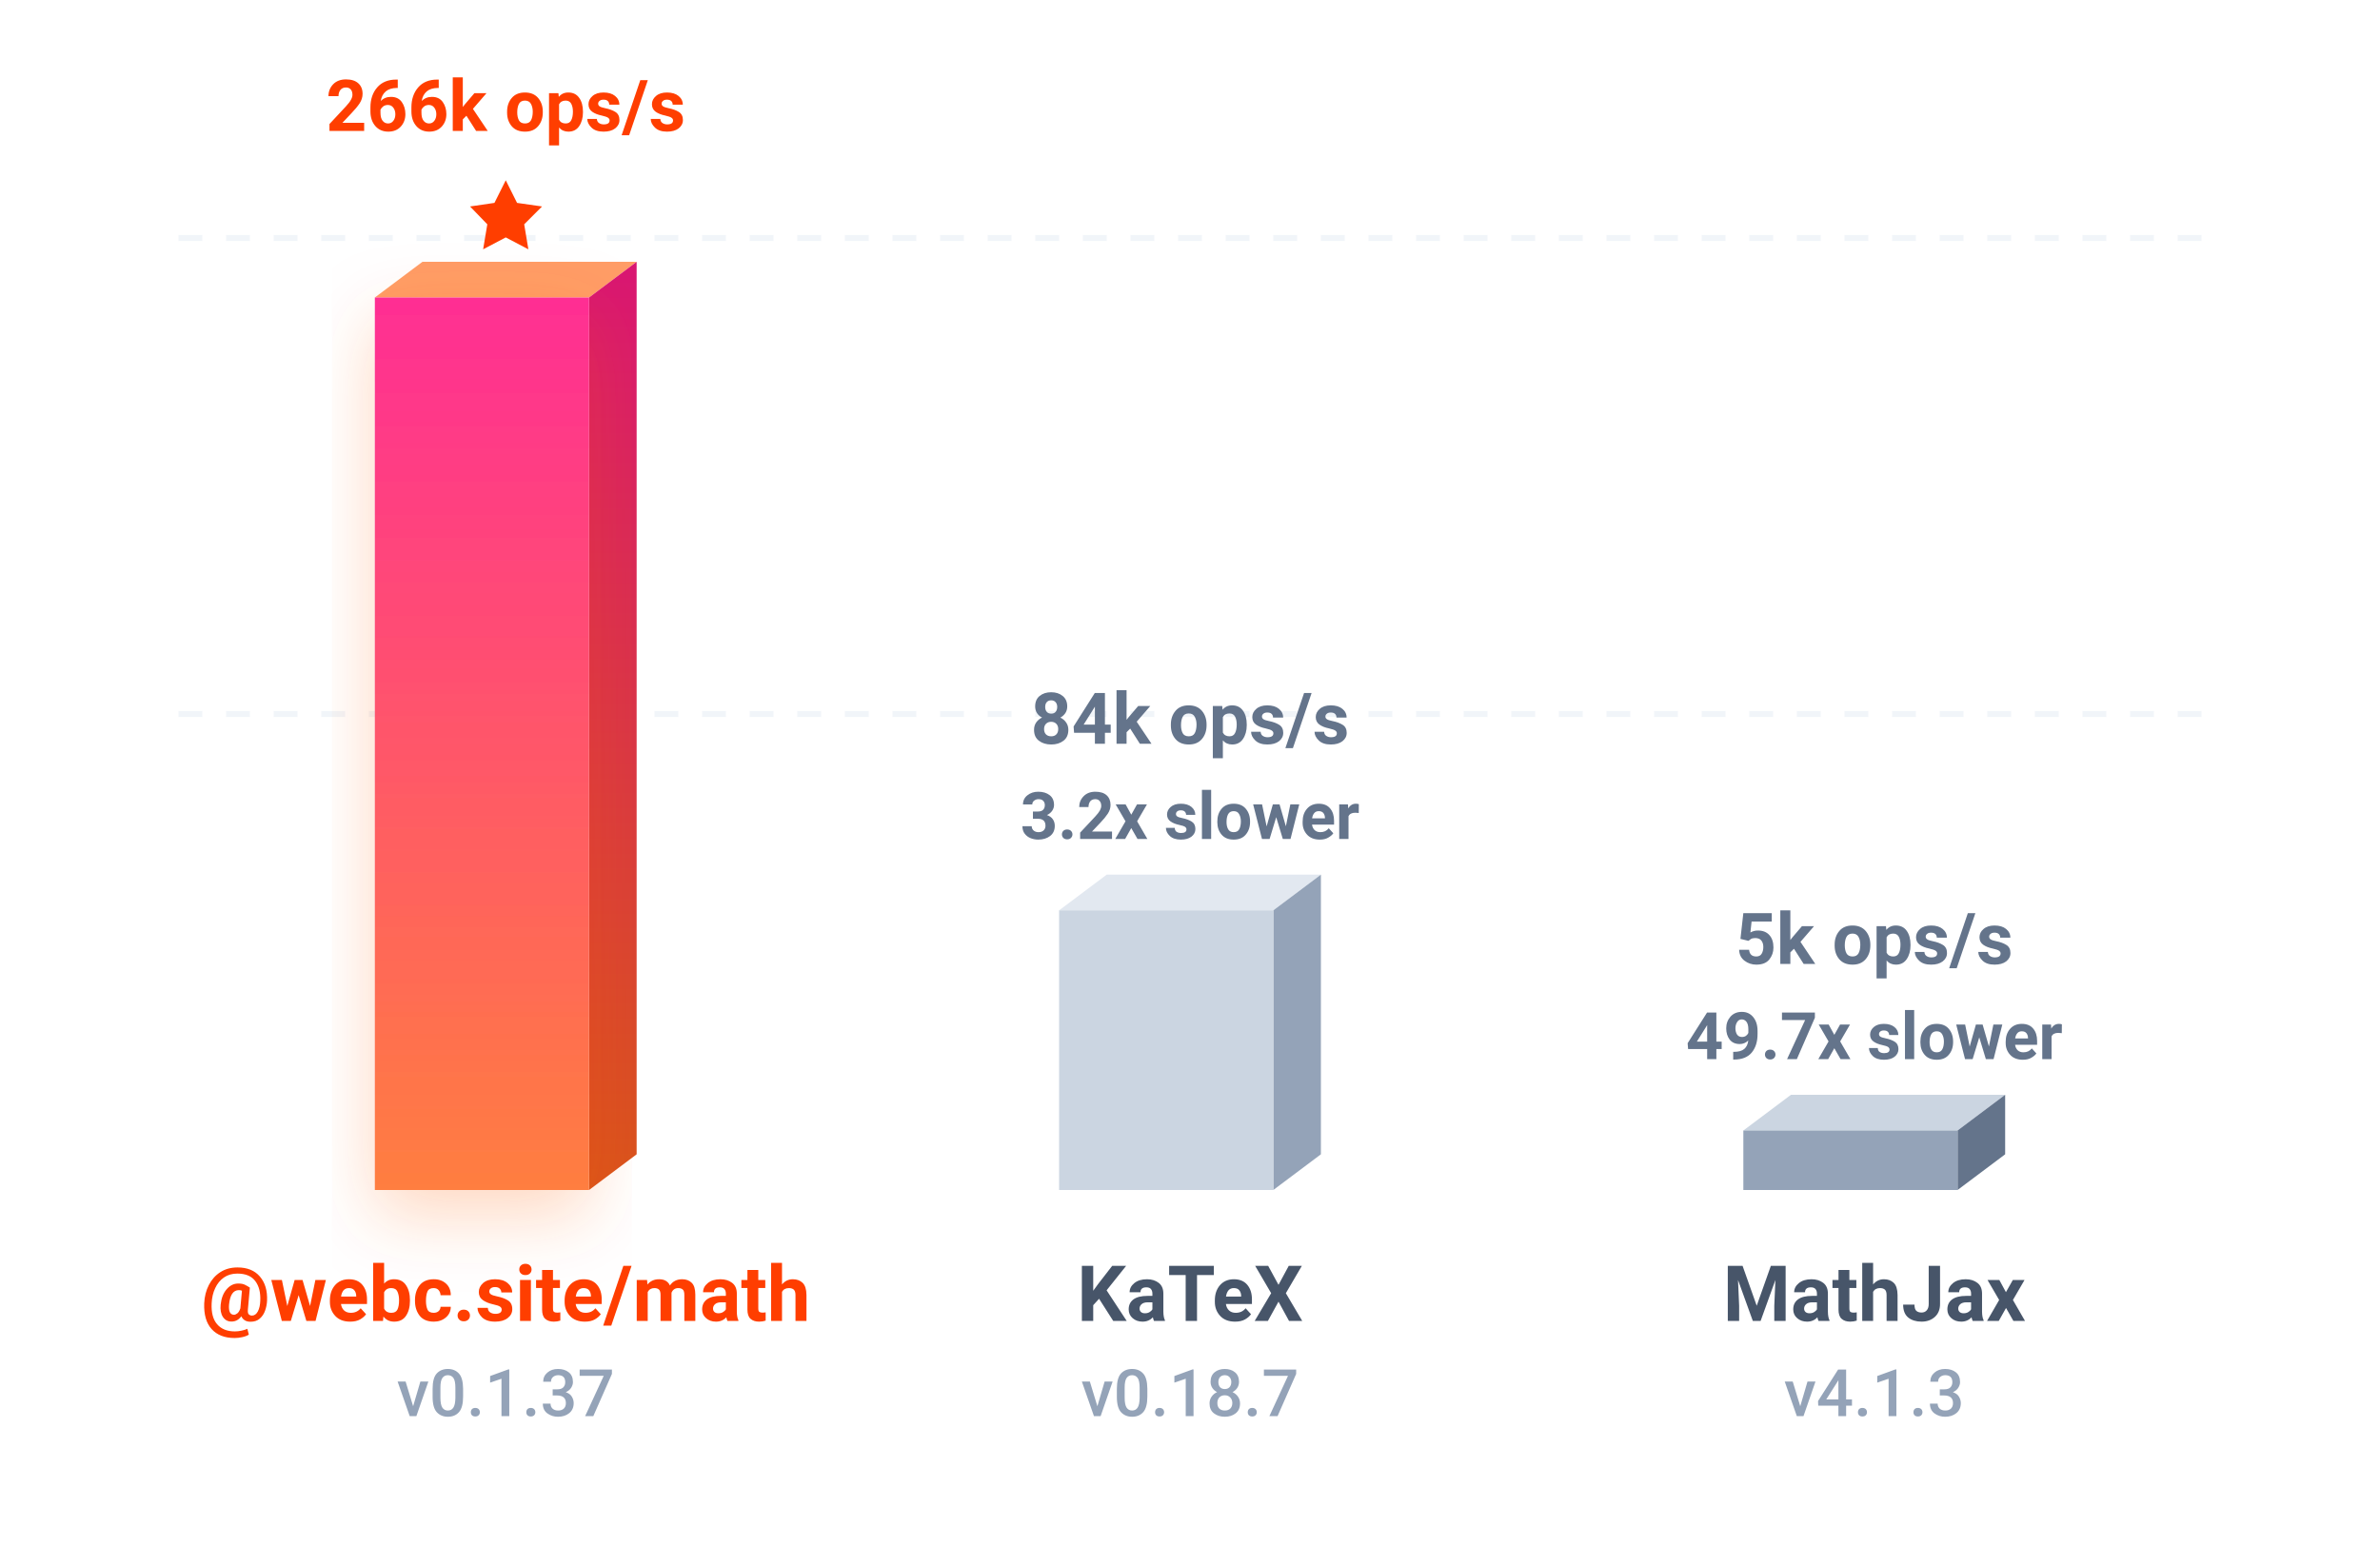
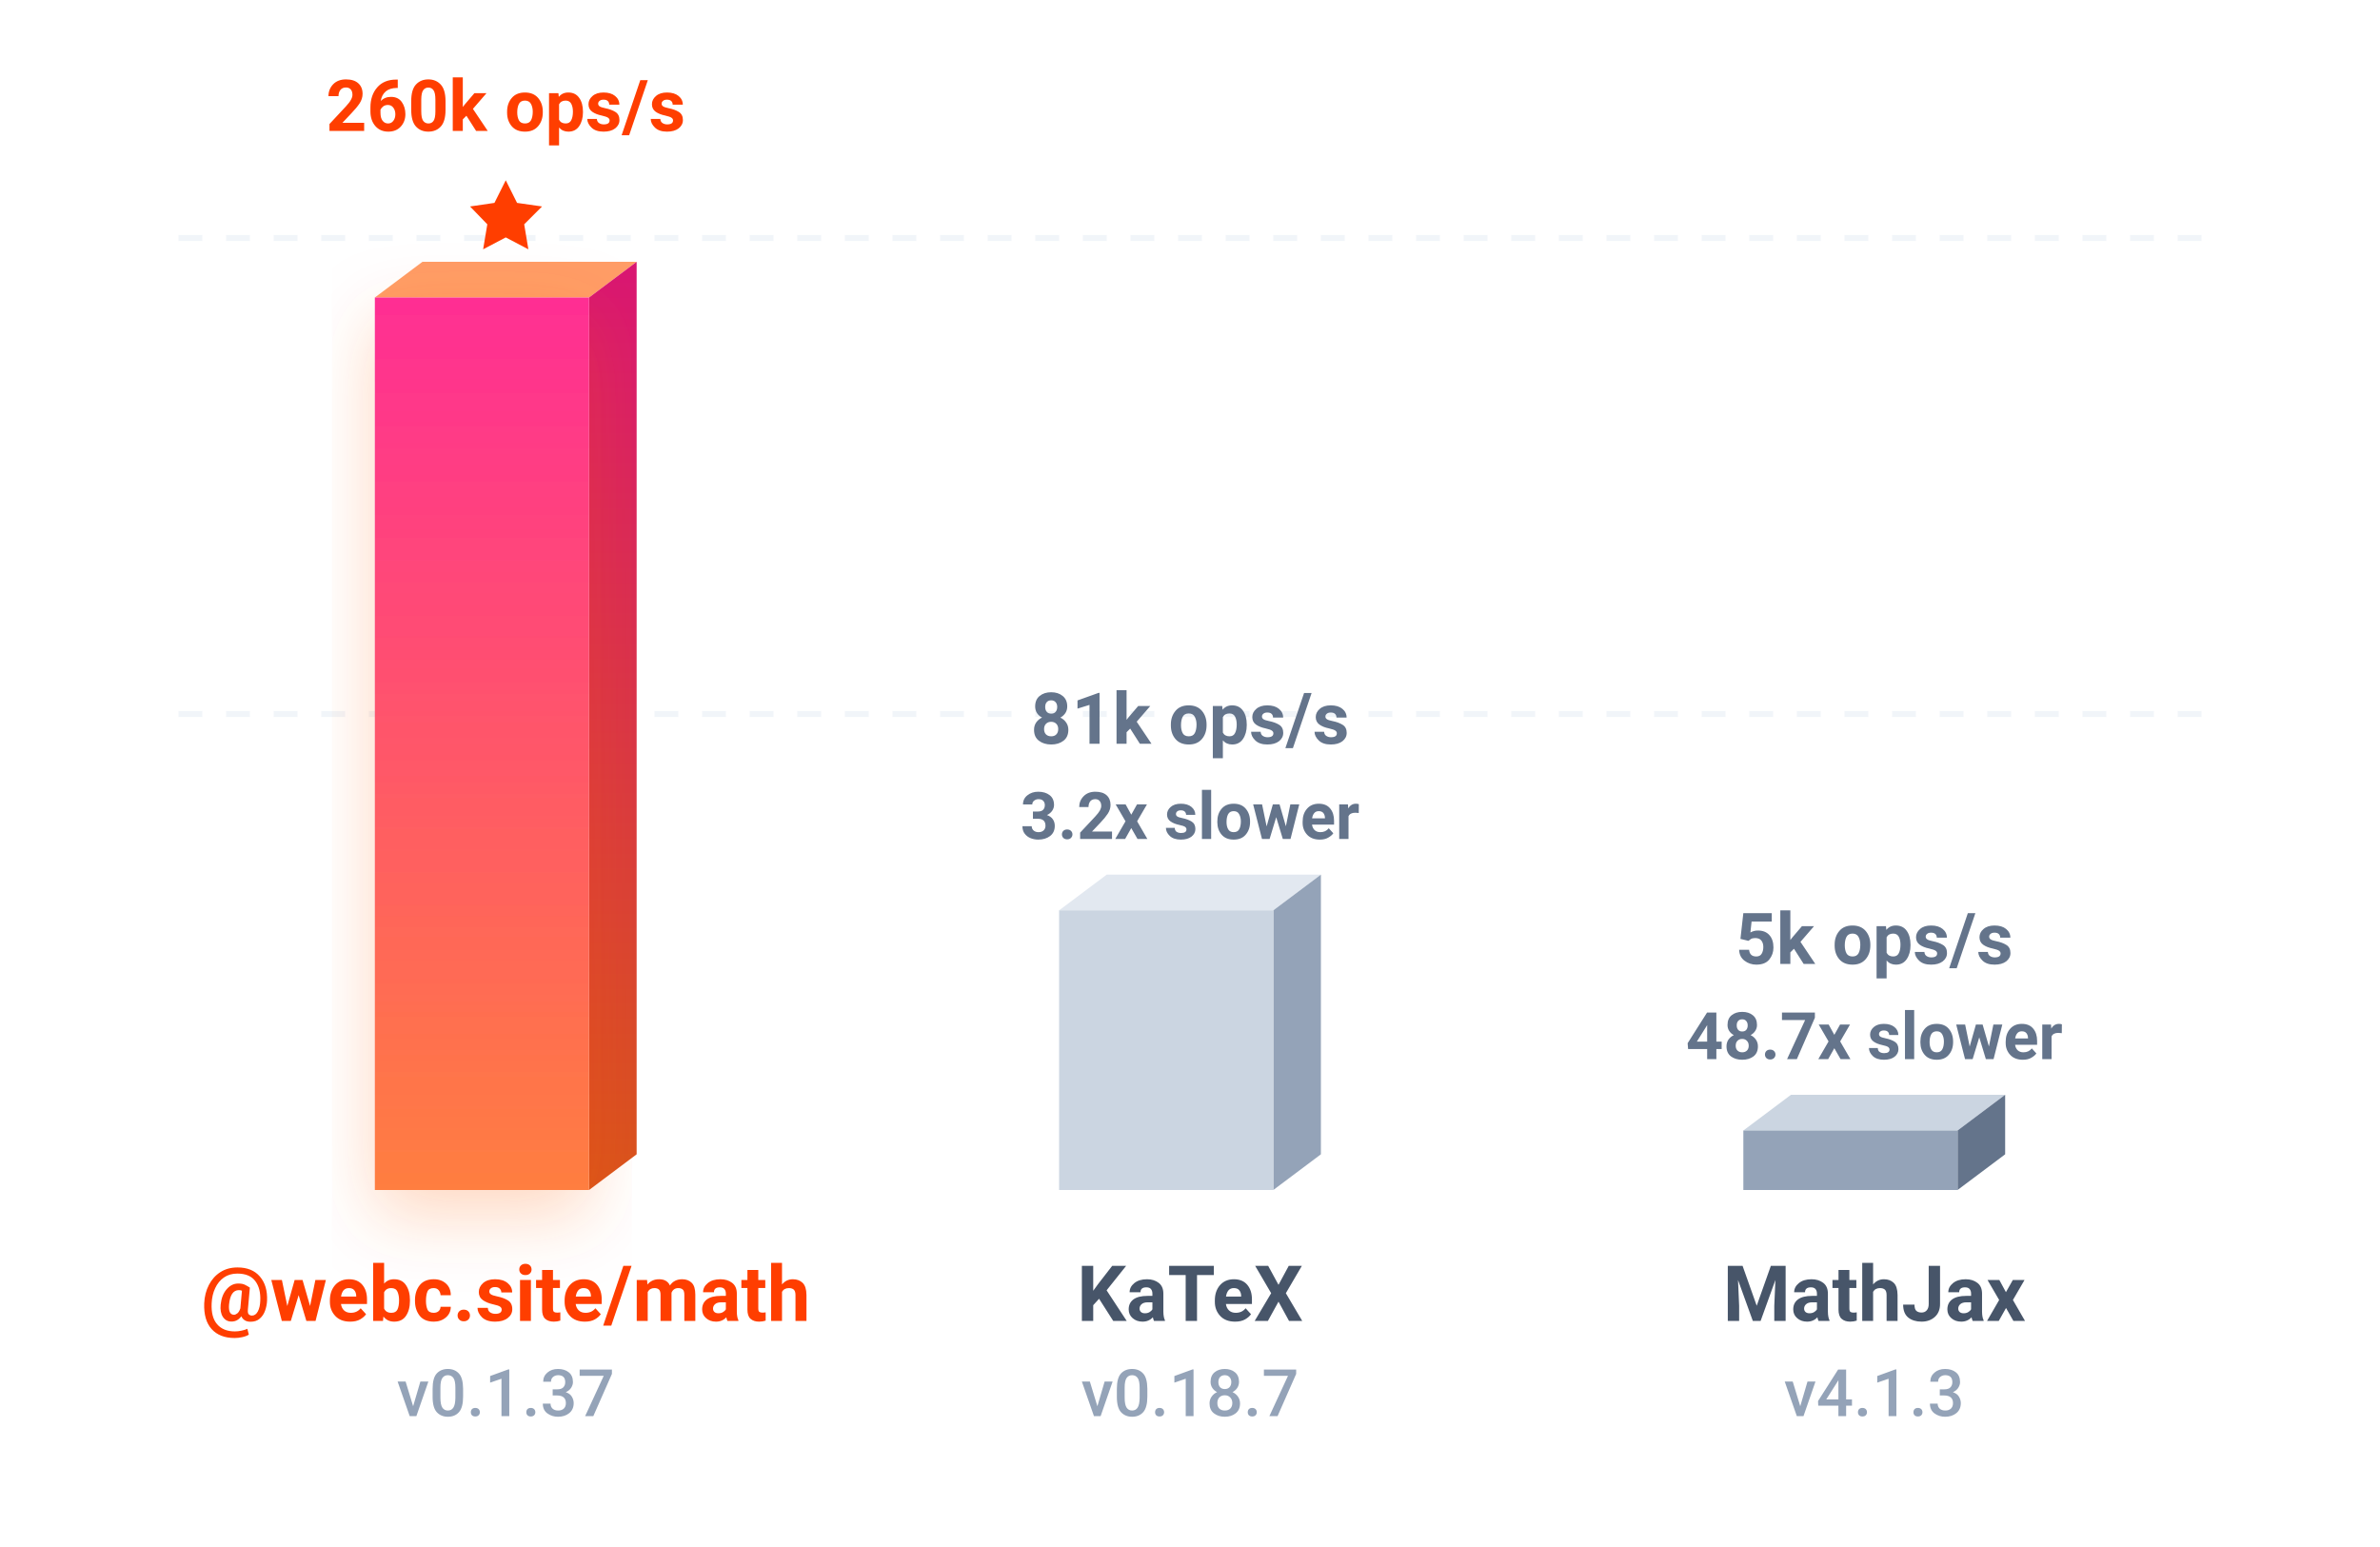
<svg xmlns="http://www.w3.org/2000/svg" viewBox="0 0 400 260">
  <defs>
    <linearGradient id="b" x1="0%" x2="0%" y1="100%" y2="0%">
      <stop offset="0%" stop-color="#ff7e40" />
      <stop offset="100%" stop-color="#ff2e93" />
    </linearGradient>
    <linearGradient id="a" x1="0%" x2="0%" y1="100%" y2="0%">
      <stop offset="0%" stop-color="#d9541a" />
      <stop offset="100%" stop-color="#d91672" />
    </linearGradient>
    <filter id="c" width="140%" height="140%" x="-20%" y="-20%">
      <feDropShadow dx="0" dy="4" flood-color="#ff5e00" flood-opacity=".25" stdDeviation="6" />
    </filter>
  </defs>
  <path stroke="#f1f5f9" stroke-dasharray="4,4" d="M30 40h340M30 120h340" />
  <path fill="#ff9d66" d="m63 50 8-6h36l-8 6z" />
  <path fill="url(#a)" d="m99 50 8-6v150l-8 6z" />
  <path fill="url(#b)" d="M63 50h36v150H63z" filter="url(#c)" />
  <path fill="#ff3e00" d="m85 30.3 1.9 3.8 4.2.6-3 3 .7 4.2-3.8-2-3.8 2 .7-4.2-2.9-3 4.1-.6Z" />
-   <text x="85" y="22" fill="#ff3e00" font-family="-apple-system, BlinkMacSystemFont, 'Segoe UI', Roboto, sans-serif" font-size="12" font-weight="700" text-anchor="middle">266k ops/s</text>
+   <text x="85" y="22" fill="#ff3e00" font-family="-apple-system, BlinkMacSystemFont, 'Segoe UI', Roboto, sans-serif" font-size="12" font-weight="700" text-anchor="middle">260k ops/s</text>
  <text x="85" y="222" fill="#ff3e00" font-family="-apple-system, BlinkMacSystemFont, 'Segoe UI', Roboto, sans-serif" font-size="13" font-weight="700" text-anchor="middle">@webc.site/math</text>
  <text x="85" y="238" fill="#94a3b8" font-family="-apple-system, BlinkMacSystemFont, 'Segoe UI', Roboto, sans-serif" font-size="11" font-weight="500" text-anchor="middle">v0.1.37</text>
  <path fill="#e2e8f0" d="m178 153 8-6h36l-8 6z" />
  <path fill="#94a3b8" d="m214 153 8-6v47l-8 6z" />
  <path fill="#cbd5e1" d="M178 153h36v47h-36z" />
  <text x="200" y="141" fill="#64748b" font-family="-apple-system, BlinkMacSystemFont, 'Segoe UI', Roboto, sans-serif" font-size="11" font-weight="700" text-anchor="middle">3.2x slower</text>
-   <text x="200" y="125" fill="#64748b" font-family="-apple-system, BlinkMacSystemFont, 'Segoe UI', Roboto, sans-serif" font-size="12" font-weight="600" text-anchor="middle">84k ops/s</text>
+   <text x="200" y="125" fill="#64748b" font-family="-apple-system, BlinkMacSystemFont, 'Segoe UI', Roboto, sans-serif" font-size="12" font-weight="600" text-anchor="middle">81k ops/s</text>
  <text x="200" y="222" fill="#475569" font-family="-apple-system, BlinkMacSystemFont, 'Segoe UI', Roboto, sans-serif" font-size="13" font-weight="600" text-anchor="middle">KaTeX</text>
  <text x="200" y="238" fill="#94a3b8" font-family="-apple-system, BlinkMacSystemFont, 'Segoe UI', Roboto, sans-serif" font-size="11" font-weight="500" text-anchor="middle">v0.18.7</text>
  <path fill="#cbd5e1" d="m293 190 8-6h36l-8 6z" />
  <path fill="#64748b" d="m329 190 8-6v10l-8 6z" />
  <path fill="#94a3b8" d="M293 190h36v10h-36z" />
-   <text x="315" y="178" fill="#64748b" font-family="-apple-system, BlinkMacSystemFont, 'Segoe UI', Roboto, sans-serif" font-size="11" font-weight="700" text-anchor="middle">49.7x slower</text>
+   <text x="315" y="178" fill="#64748b" font-family="-apple-system, BlinkMacSystemFont, 'Segoe UI', Roboto, sans-serif" font-size="11" font-weight="700" text-anchor="middle">48.7x slower</text>
  <text x="315" y="162" fill="#64748b" font-family="-apple-system, BlinkMacSystemFont, 'Segoe UI', Roboto, sans-serif" font-size="12" font-weight="600" text-anchor="middle">5k ops/s</text>
  <text x="315" y="222" fill="#475569" font-family="-apple-system, BlinkMacSystemFont, 'Segoe UI', Roboto, sans-serif" font-size="13" font-weight="600" text-anchor="middle">MathJax</text>
  <text x="315" y="238" fill="#94a3b8" font-family="-apple-system, BlinkMacSystemFont, 'Segoe UI', Roboto, sans-serif" font-size="11" font-weight="500" text-anchor="middle">v4.1.3</text>
</svg>
